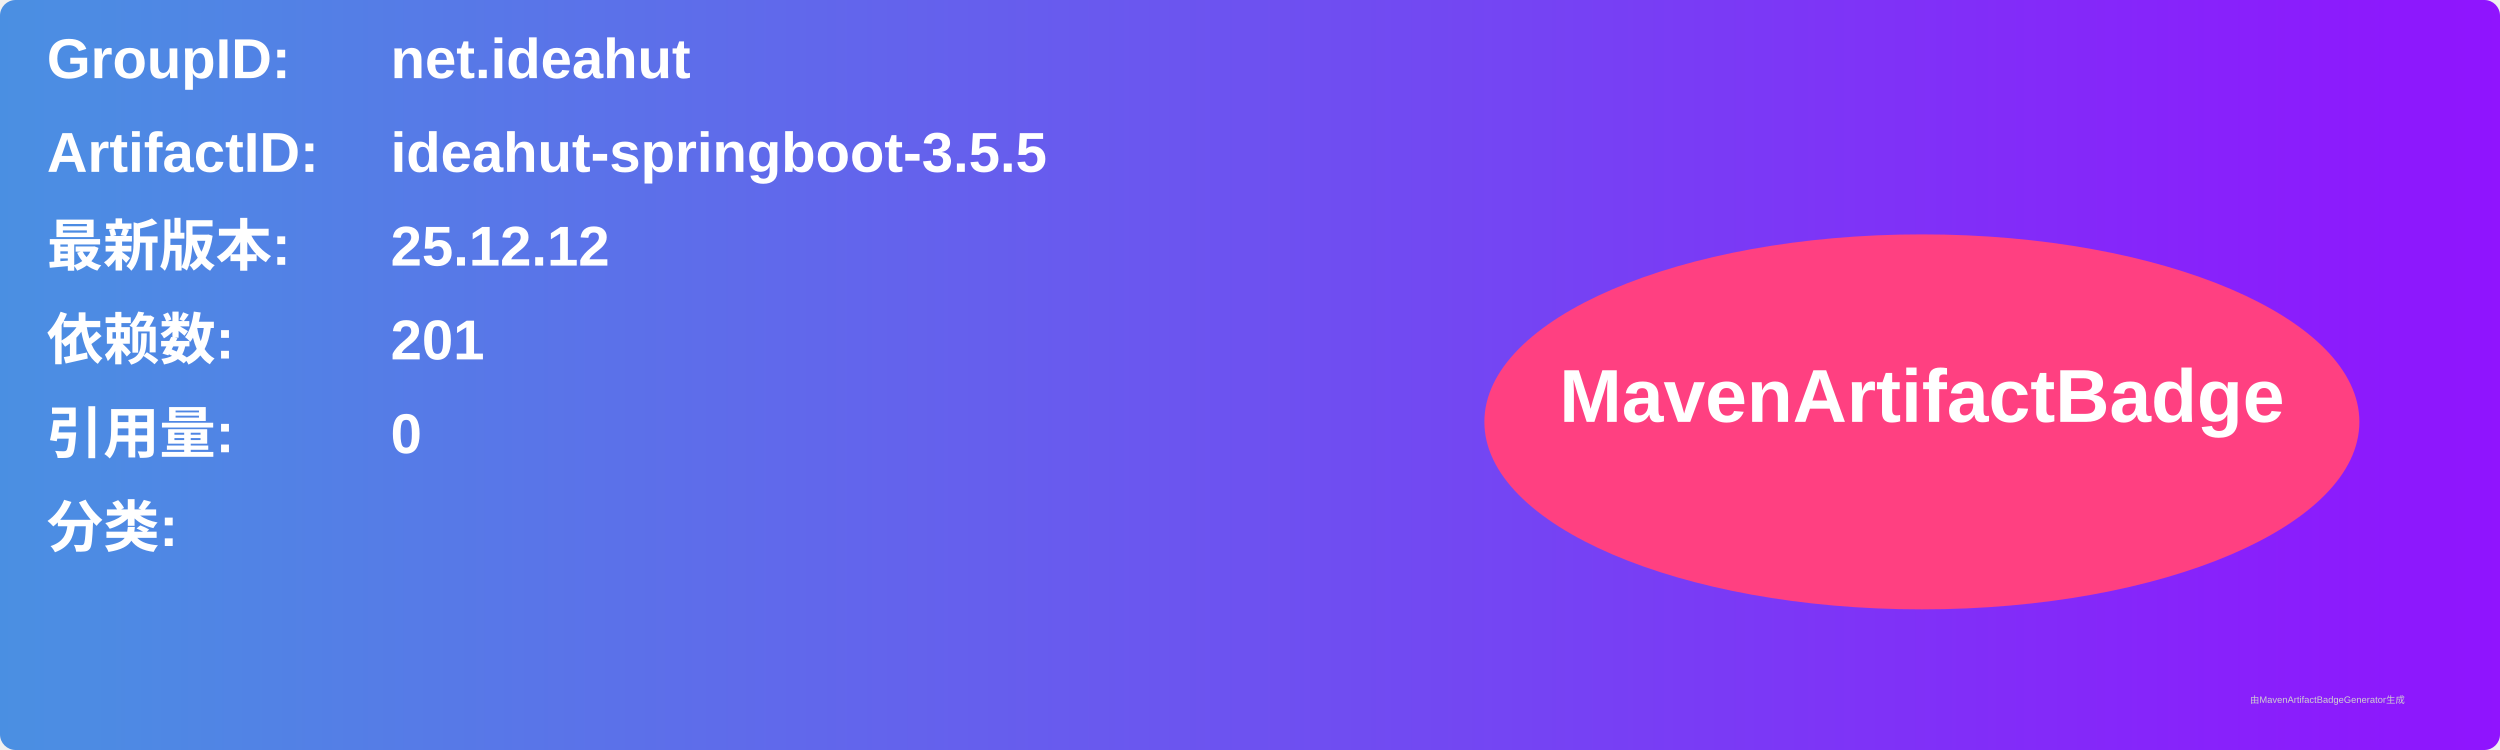
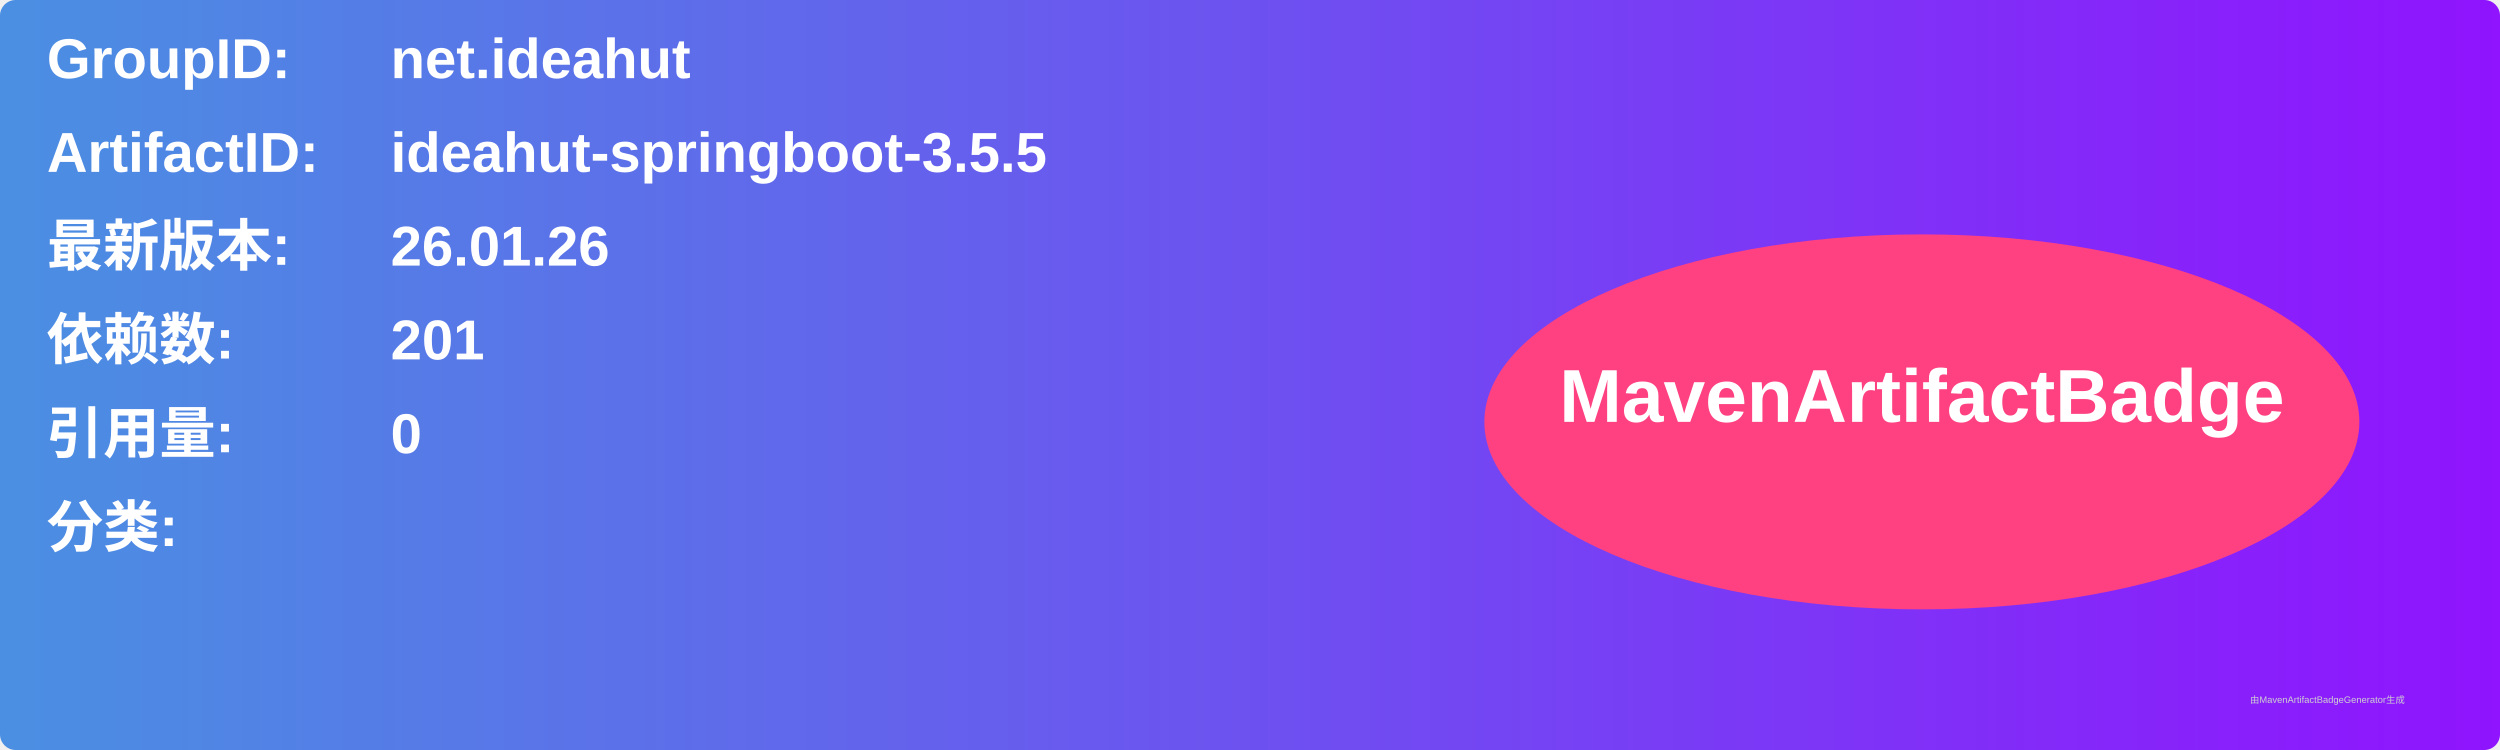
<svg xmlns="http://www.w3.org/2000/svg" width="800" height="240" viewBox="0 0 800 240">
  <linearGradient id="grad" x1="0%" y1="0%" x2="100%" y2="0%">
    <stop offset="0%" stop-color="#4a90e2" />
    <stop offset="100%" stop-color="#9013fe" />
  </linearGradient>
  <rect width="100%" height="100%" rx="5" ry="5" fill="url(#grad)" />
  <g transform="translate(15, 15)">
    <text x="0" y="10" font-family="Arial" font-size="18" fill="white" font-weight="bold" width="260">GroupID:</text>
    <text x="110" y="10" font-family="Arial" font-size="18" fill="white" font-weight="bold" width="460">net.ideahut</text>
    <text x="0" y="40" font-family="Arial" font-size="18" fill="white" font-weight="bold" width="260">ArtifactID:</text>
    <text x="110" y="40" font-family="Arial" font-size="18" fill="white" font-weight="bold" width="460">ideahut-springboot-3.5.5</text>
    <text x="0" y="70" font-family="Arial" font-size="18" fill="white" font-weight="bold">最新版本:</text>
    <text x="110" y="70" font-family="Arial" font-size="18" fill="white" font-weight="bold">
-       <tspan font-weight="bold">25.12.12</tspan>
+       <tspan font-weight="bold">26.01.26</tspan>
    </text>
    <text x="0" y="100" font-family="Arial" font-size="18" fill="white" font-weight="bold">依赖数: </text>
    <text x="110" y="100" font-family="Arial" font-size="18" fill="white">
      <tspan font-weight="bold">201</tspan>
    </text>
    <text x="0" y="130" font-family="Arial" font-size="18" fill="white" font-weight="bold">引用量: </text>
    <text x="110" y="130" font-family="Arial" font-size="18" fill="white">
      <tspan font-weight="bold">0</tspan>
    </text>
    <text x="0" y="160" font-family="Arial" font-size="18" fill="white" font-weight="bold">分类:</text>
    <text x="10" y="190" font-family="Arial" font-size="10" fill="white">
      <tspan font-weight="bold" />
    </text>
    <ellipse cx="600" cy="120" rx="140" ry="60" fill="#ff4081" />
    <text x="600" y="120" text-anchor="middle" font-family="Arial" font-size="24" fill="white" font-weight="bold">MavenArtifactBadge</text>
  </g>
  <text x="720" y="225" font-family="Arial" font-size="3" fill="#d0d0d0">由MavenArtifactBadgeGenerator生成</text>
</svg>
